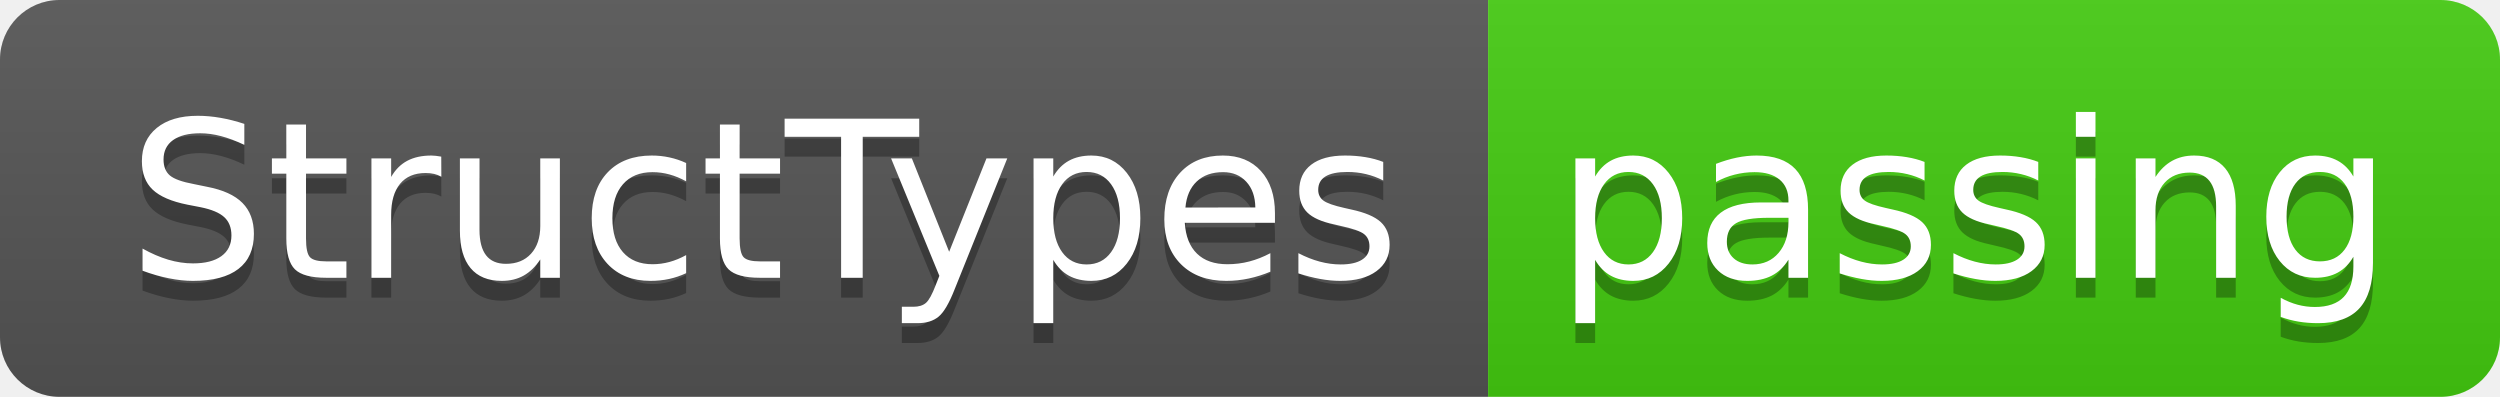
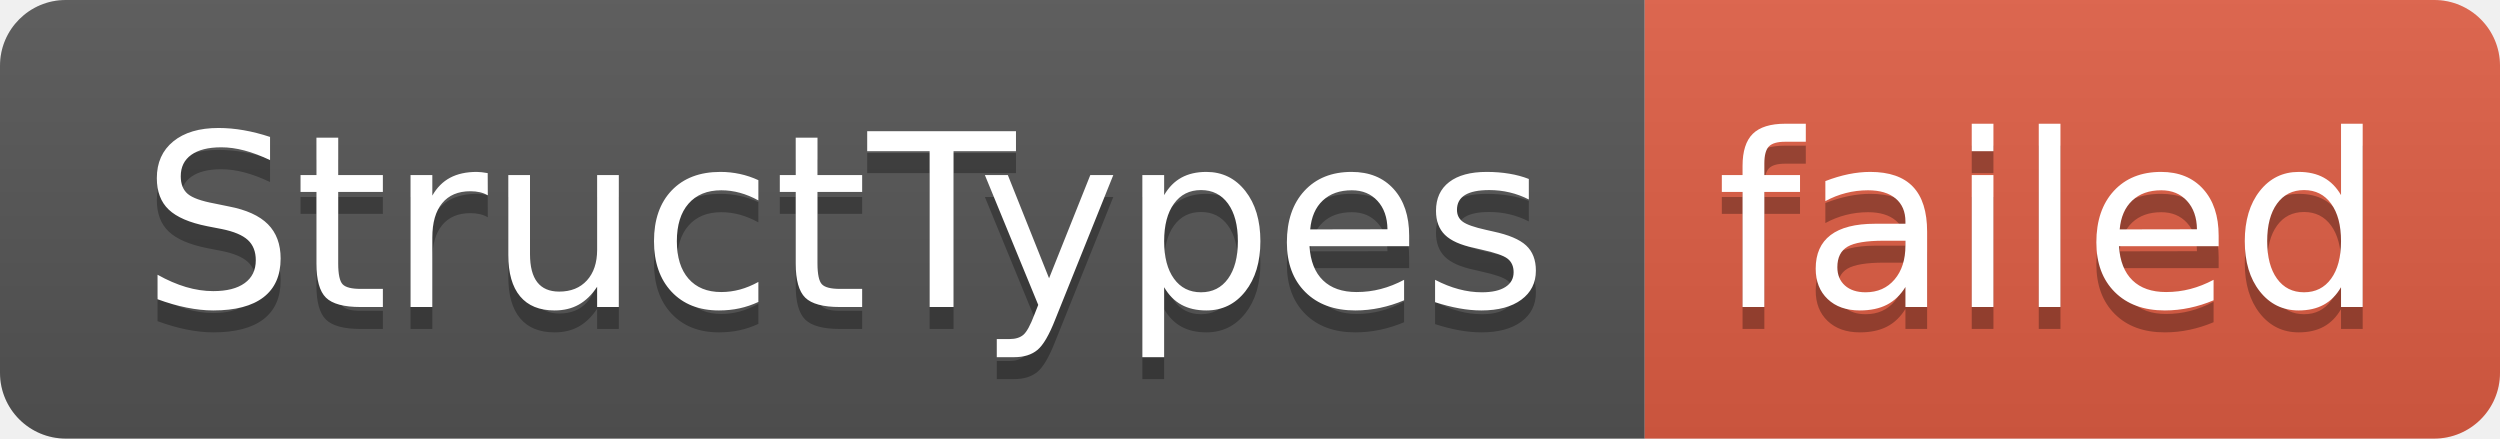
- <svg xmlns="http://www.w3.org/2000/svg" width="126" height="20" role="img" aria-label="StructTypes: passing">
+ <svg xmlns="http://www.w3.org/2000/svg" width="114" height="20" role="img" aria-label="StructTypes: failed">
  <linearGradient id="s" x2="0" y2="100%">
    <stop offset="0" stop-color="#bbb" stop-opacity=".1" />
    <stop offset="1" stop-opacity=".1" />
  </linearGradient>
  <clipPath id="r">
-     <rect width="126" height="20" rx="3" fill="#fff" />
+     <rect width="114" height="20" rx="3" fill="#fff" />
  </clipPath>
  <g clip-path="url(#r)">
    <rect width="75" height="20" fill="#555" />
-     <rect x="75" width="51" height="20" fill="#4c1" />
-     <rect width="126" height="20" fill="url(#s)" />
+     <rect x="75" width="39" height="20" fill="#e05d44" />
+     <rect width="114" height="20" fill="url(#s)" />
  </g>
  <g fill="#fff" text-anchor="middle" font-family="Verdana,Geneva,DejaVu Sans,sans-serif" text-rendering="geometricPrecision" font-size="110">
    <text aria-hidden="true" x="385" y="150" fill="#010101" fill-opacity=".3" transform="scale(.1)" textLength="650">StructTypes</text>
    <text x="385" y="140" transform="scale(.1)" fill="#fff" textLength="650">StructTypes</text>
-     <text aria-hidden="true" x="995" y="150" fill="#010101" fill-opacity=".3" transform="scale(.1)" textLength="410">passing</text>
-     <text x="995" y="140" transform="scale(.1)" fill="#fff" textLength="410">passing</text>
+     <text aria-hidden="true" x="935" y="150" fill="#010101" fill-opacity=".3" transform="scale(.1)" textLength="290">failed</text>
+     <text x="935" y="140" transform="scale(.1)" fill="#fff" textLength="290">failed</text>
  </g>
</svg>
